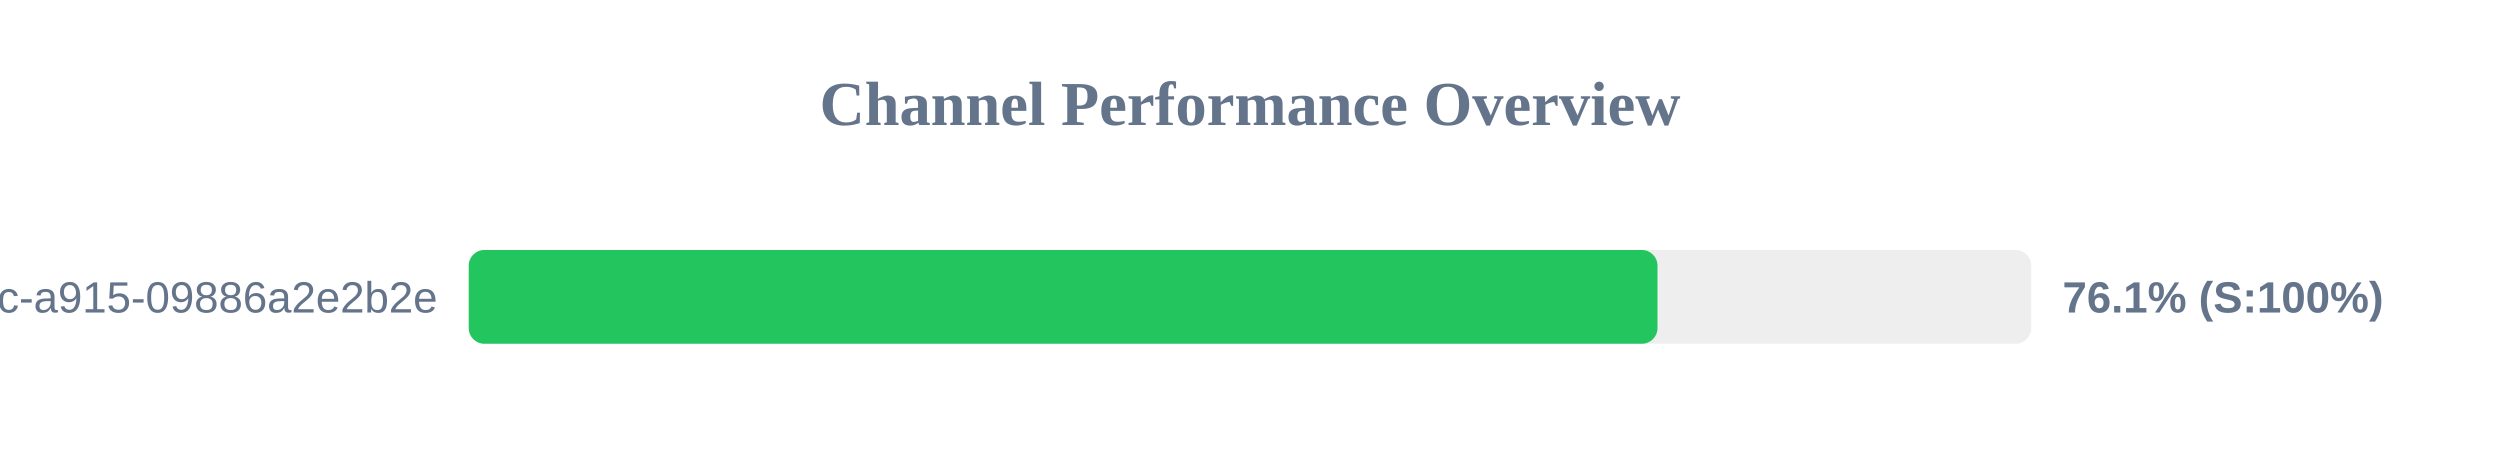
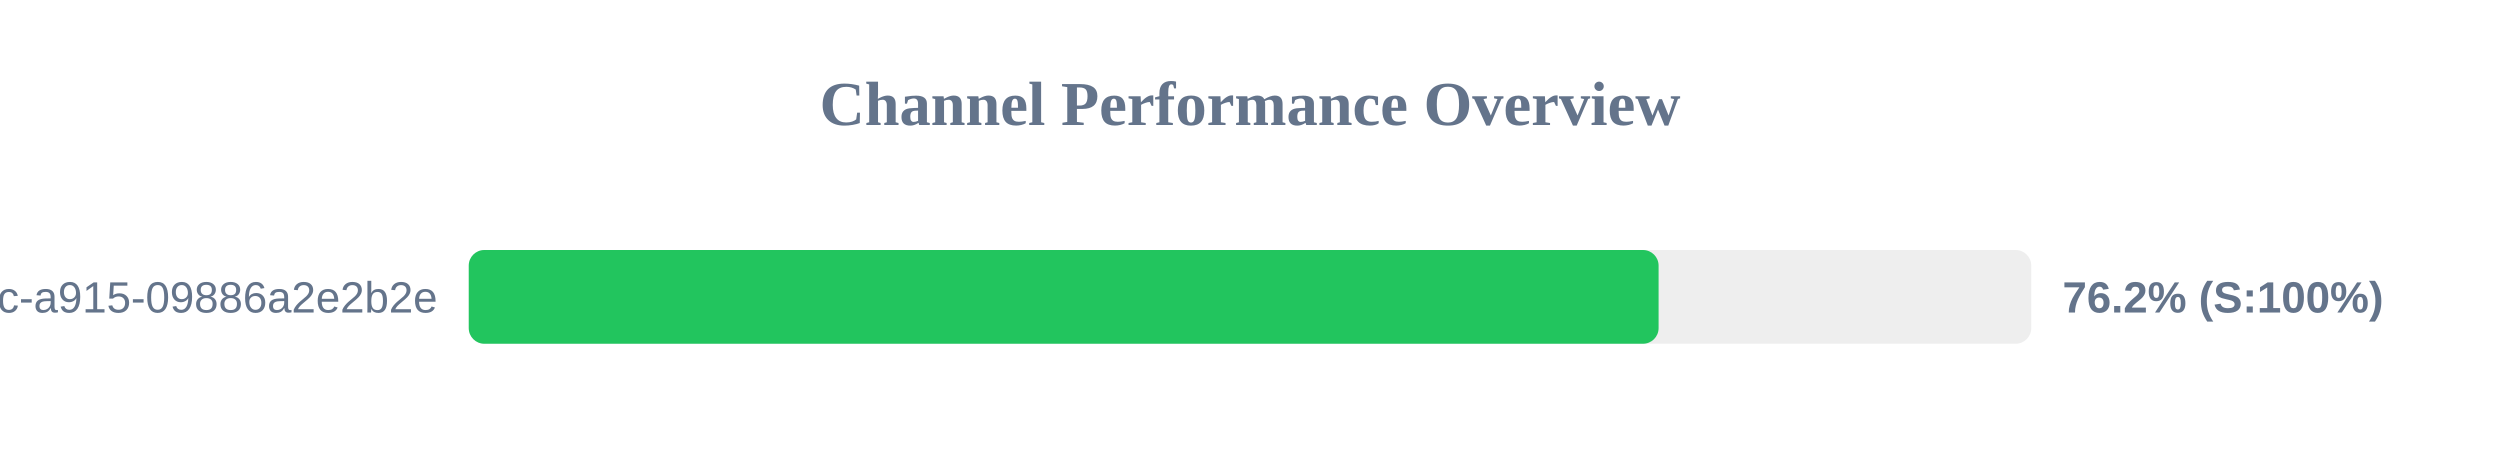
<svg xmlns="http://www.w3.org/2000/svg" width="800" height="150" version="1.1">
  <style>
        .row { font: 14px Arial; fill: #64748b; }
        .score { font: bold 14px Arial; fill: #64748b; }
    </style>
  <text x="400" y="40" text-anchor="middle" font-size="20px" font-weight="bold" fill="#64748b">Channel Performance Overview</text>
  <rect x="150" y="80" width="500" height="30" fill="#eee" rx="5" />
-   <rect x="150" y="80" width="380.4" height="30" fill="#22c55e" rx="5" />
+   <rect x="150" y="80" width="380.75" height="30" fill="#22c55e" rx="5" />
  <text x="140" y="100" text-anchor="end" class="row">?uuid=52816135-d3bc-46bc-a915-09886a2e2b2e</text>
-   <text x="660" y="100" text-anchor="start" class="score">76.1% (S:100%)</text>
+   <text x="660" y="100" text-anchor="start" class="score">76.2% (S:100%)</text>
</svg>
